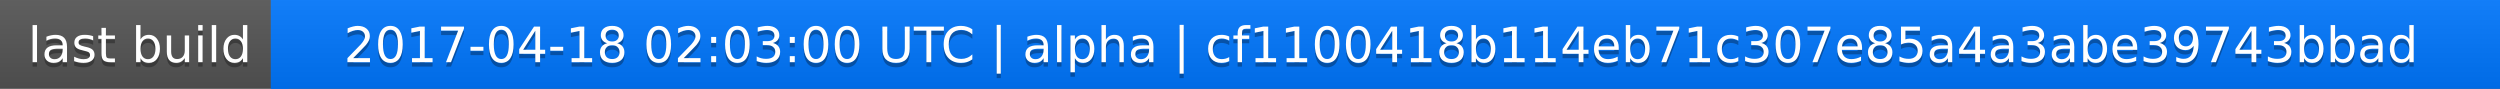
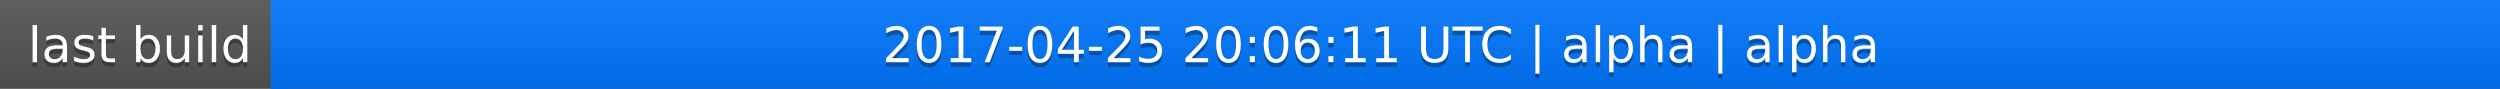
<svg xmlns="http://www.w3.org/2000/svg" width="563" height="20">
  <linearGradient id="a" x2="0" y2="100%">
    <stop offset="0" stop-color="#bbb" stop-opacity=".1" />
    <stop offset="1" stop-opacity=".1" />
  </linearGradient>
  <rect rx="0" width="563" height="20" fill="#555" />
  <rect rx="0" x="61" width="502" height="20" fill="#07f" />
  <path fill="#07f" d="M61 0h4v20h-4z" />
  <rect rx="0" width="563" height="20" fill="url(#a)" />
  <g fill="#fff" text-anchor="middle" font-family="DejaVu Sans,Verdana,Geneva,sans-serif" font-size="11">
    <text x="31.5" y="15" fill="#010101" fill-opacity=".3">last build</text>
    <text x="31.5" y="14">last build</text>
-     <text x="311" y="15" fill="#010101" fill-opacity=".3">2017-04-18 02:03:00 UTC | alpha | cf1100418b114eb71c307e85a4a3abe39743bbad</text>
-     <text x="311" y="14">2017-04-18 02:03:00 UTC | alpha | cf1100418b114eb71c307e85a4a3abe39743bbad</text>
+     <text x="311" y="15" fill="#010101" fill-opacity=".3">2017-04-25 20:06:11 UTC | alpha | alpha</text>
+     <text x="311" y="14">2017-04-25 20:06:11 UTC | alpha | alpha</text>
  </g>
</svg>
